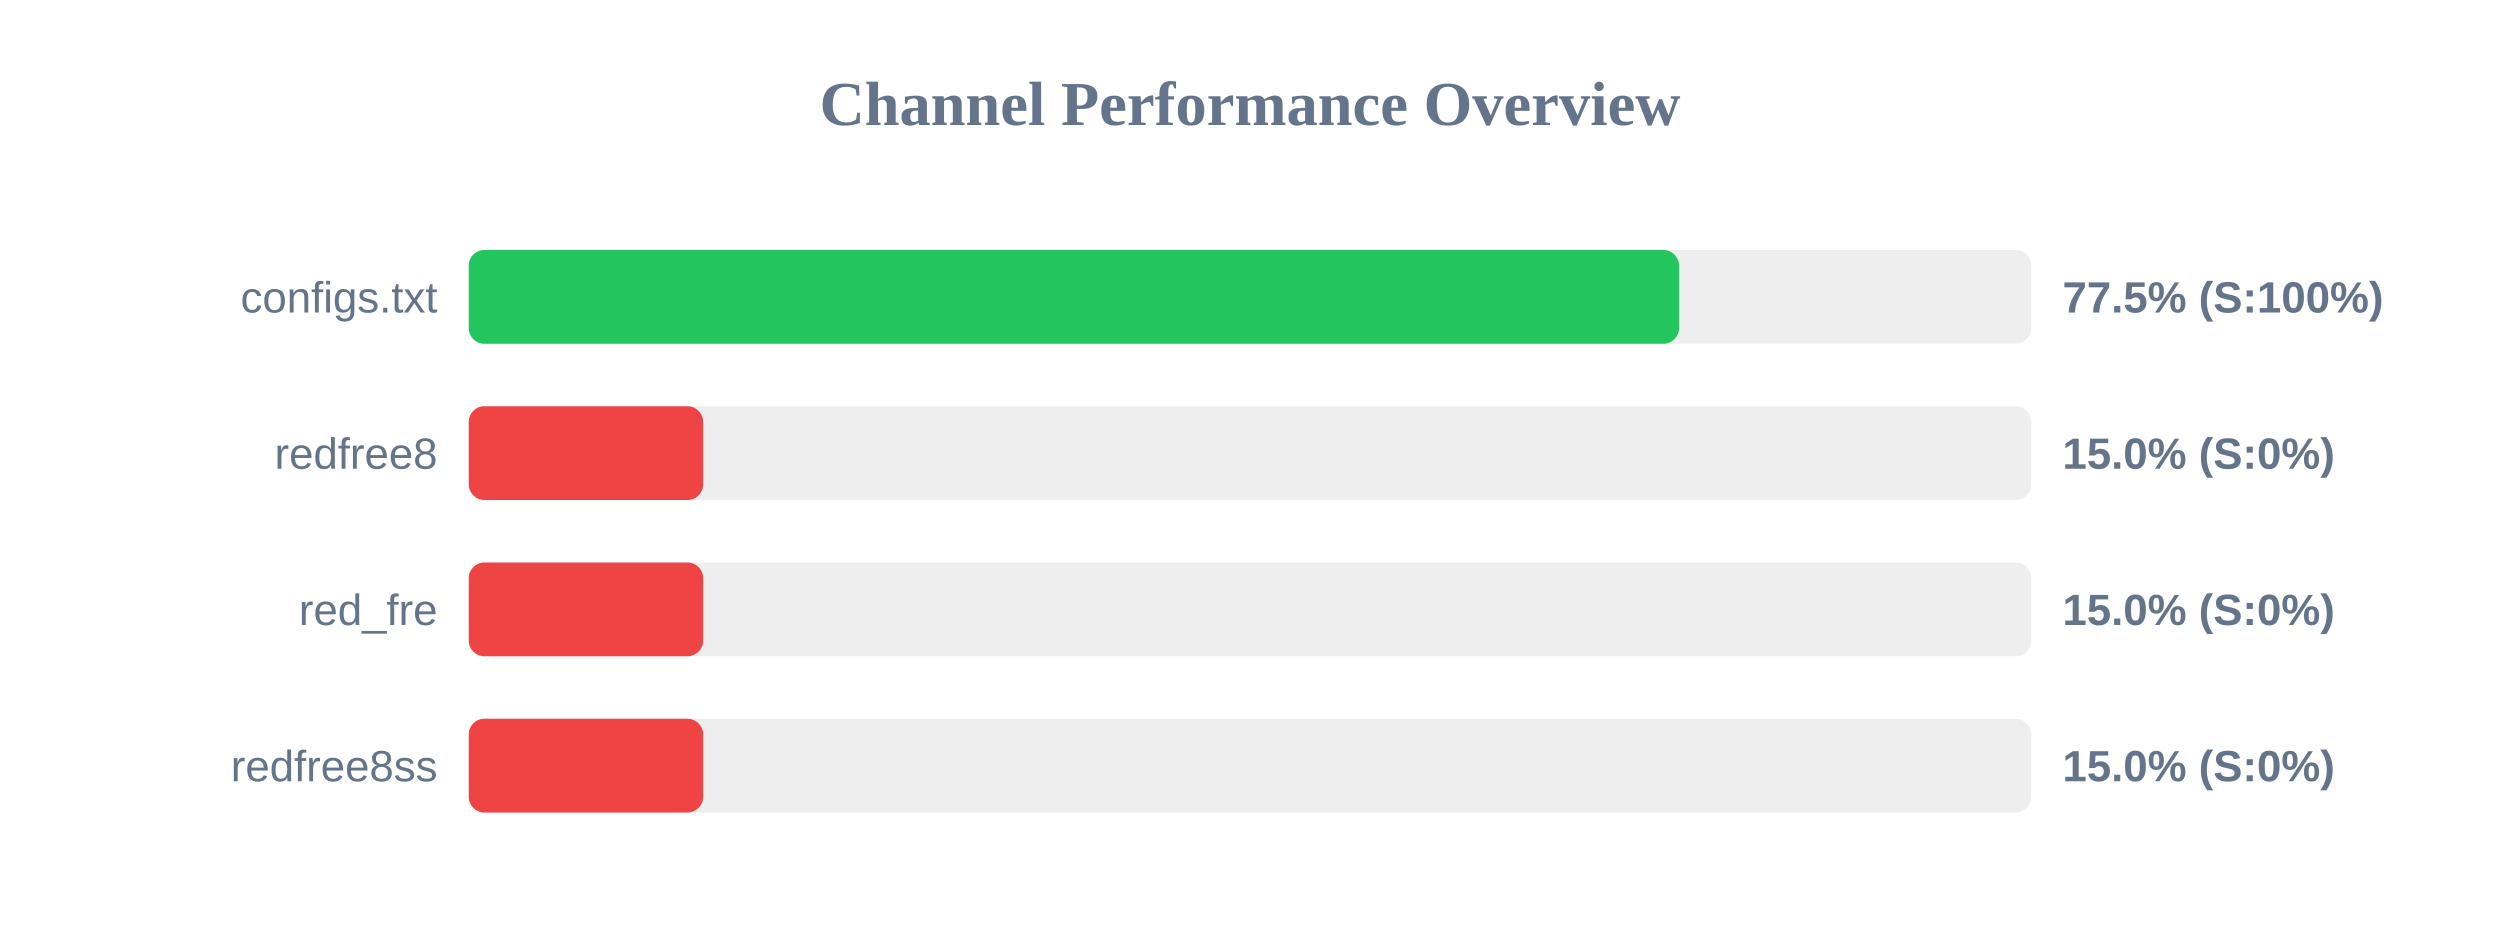
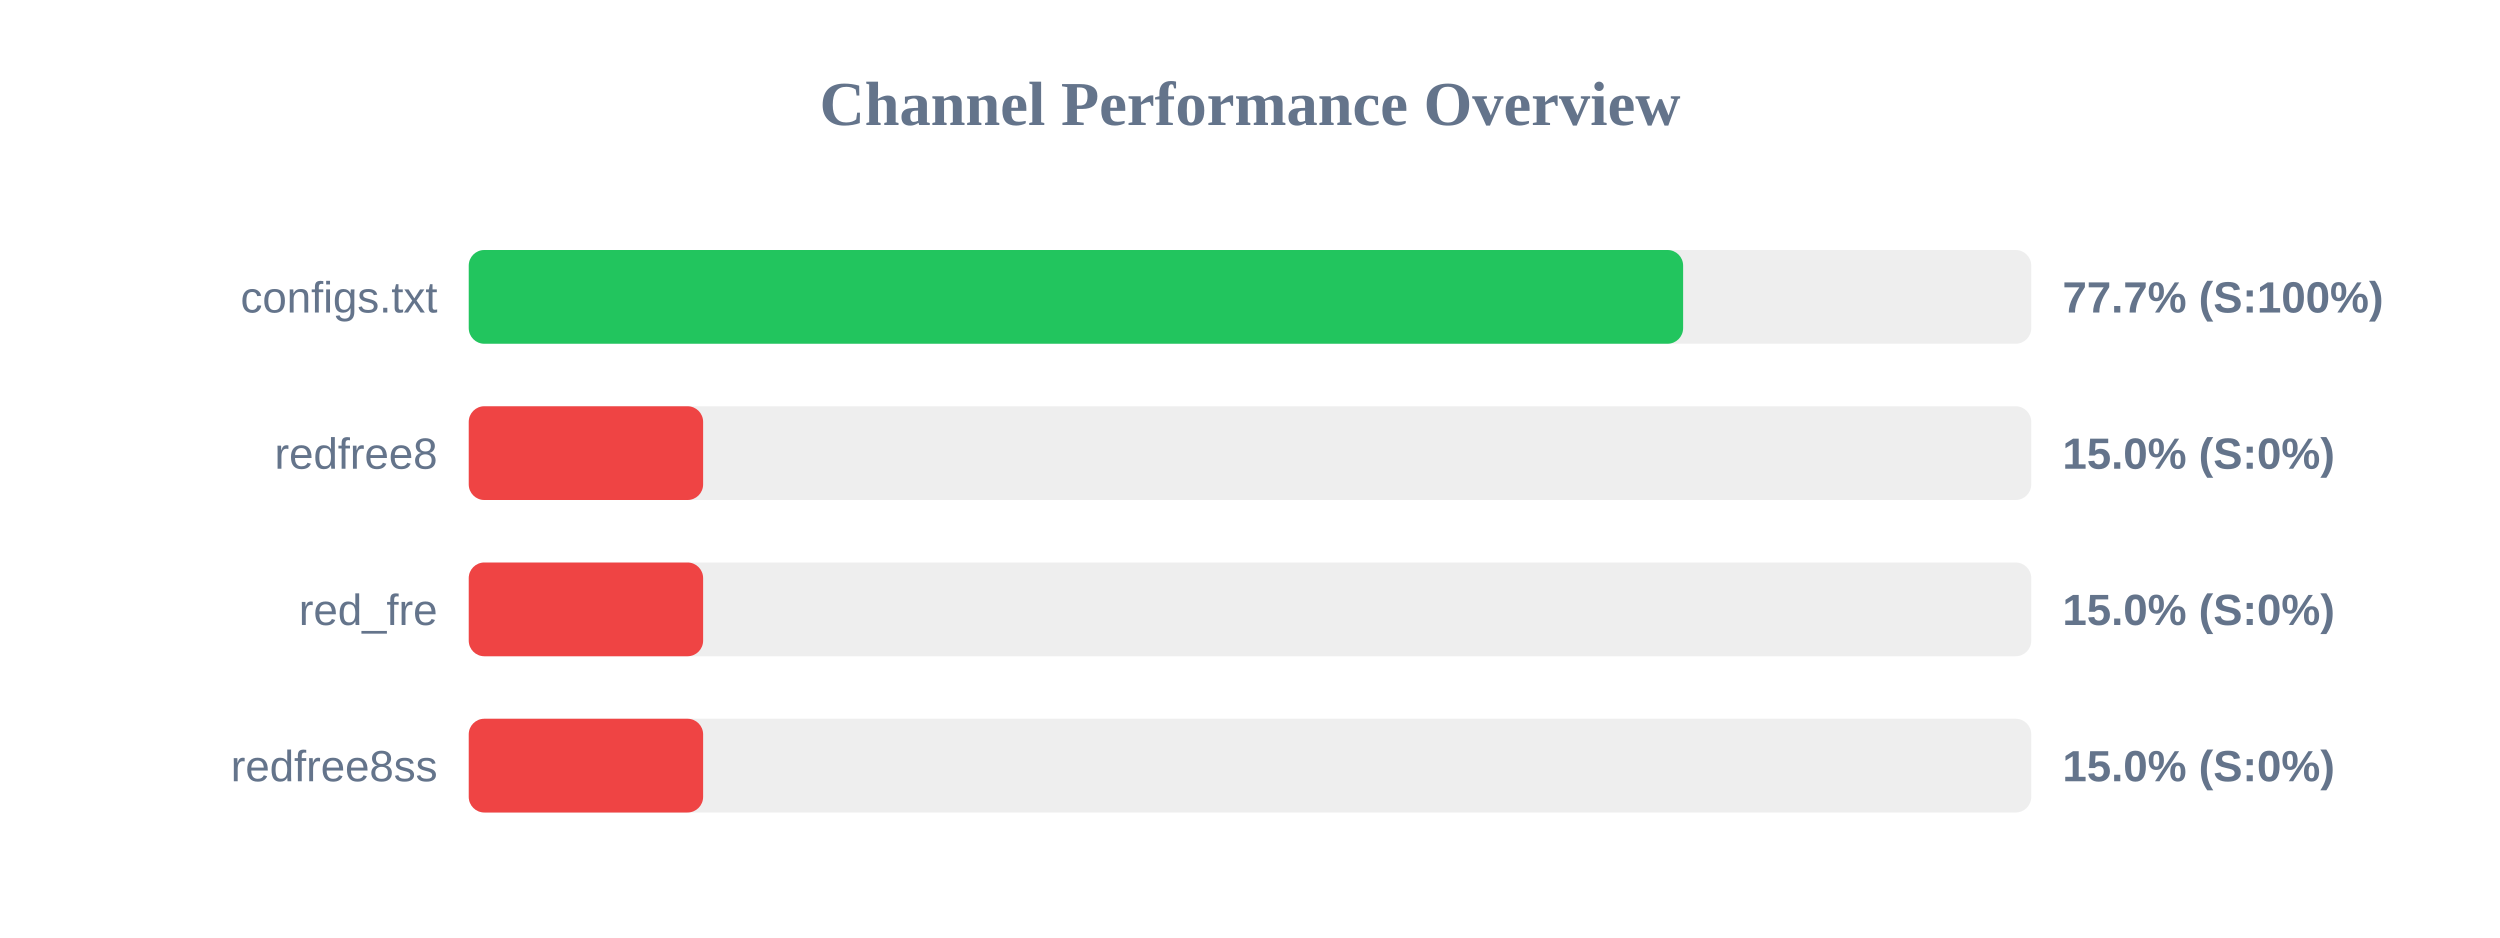
<svg xmlns="http://www.w3.org/2000/svg" width="800" height="300" version="1.1">
  <style>
        .row { font: 14px Arial; fill: #64748b; }
        .score { font: bold 14px Arial; fill: #64748b; }
    </style>
  <text x="400" y="40" text-anchor="middle" font-size="20px" font-weight="bold" fill="#64748b">Channel Performance Overview</text>
  <rect x="150" y="80" width="500" height="30" fill="#eee" rx="5" />
-   <rect x="150" y="80" width="387.3" height="30" fill="#22c55e" rx="5" />
+   <rect x="150" y="80" width="388.6" height="30" fill="#22c55e" rx="5" />
  <text x="140" y="100" text-anchor="end" class="row">configs.txt</text>
-   <text x="660" y="100" text-anchor="start" class="score">77.5% (S:100%)</text>
+   <text x="660" y="100" text-anchor="start" class="score">77.7% (S:100%)</text>
  <rect x="150" y="130" width="500" height="30" fill="#eee" rx="5" />
  <rect x="150" y="130" width="75.0" height="30" fill="#ef4444" rx="5" />
  <text x="140" y="150" text-anchor="end" class="row">redfree8</text>
  <text x="660" y="150" text-anchor="start" class="score">15.0% (S:0%)</text>
  <rect x="150" y="180" width="500" height="30" fill="#eee" rx="5" />
  <rect x="150" y="180" width="75.0" height="30" fill="#ef4444" rx="5" />
  <text x="140" y="200" text-anchor="end" class="row">red_fre</text>
  <text x="660" y="200" text-anchor="start" class="score">15.0% (S:0%)</text>
  <rect x="150" y="230" width="500" height="30" fill="#eee" rx="5" />
  <rect x="150" y="230" width="75.0" height="30" fill="#ef4444" rx="5" />
  <text x="140" y="250" text-anchor="end" class="row">redfree8ss</text>
  <text x="660" y="250" text-anchor="start" class="score">15.0% (S:0%)</text>
</svg>
